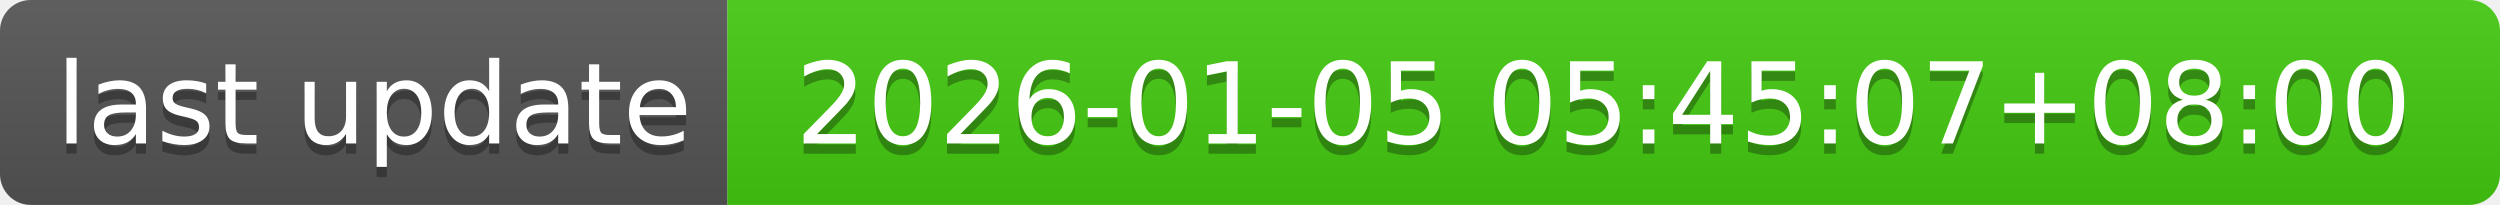
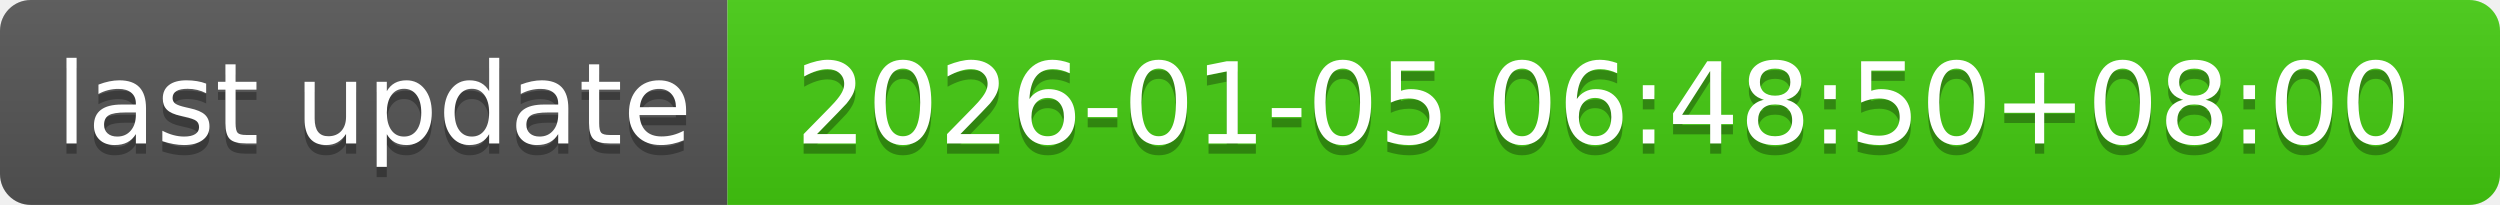
- <svg xmlns="http://www.w3.org/2000/svg" width="244" height="20" role="img" aria-label="last update: 2026-01-05 05:45:07+08:00">
+ <svg xmlns="http://www.w3.org/2000/svg" width="244" height="20" role="img" aria-label="last update: 2026-01-05 06:48:50+08:00">
  <linearGradient id="s" x2="0" y2="100%">
    <stop offset="0" stop-color="#bbb" stop-opacity=".1" />
    <stop offset="1" stop-opacity=".1" />
  </linearGradient>
  <clipPath id="r">
    <rect width="244" height="20" rx="3" fill="#fff" />
  </clipPath>
  <g clip-path="url(#r)">
    <rect width="71" height="20" fill="#555" />
    <rect x="71" width="173" height="20" fill="#4c1" />
    <rect width="244" height="20" fill="url(#s)" />
  </g>
  <g fill="#fff" text-anchor="middle" font-family="Verdana,Geneva,DejaVu Sans,sans-serif" text-rendering="geometricPrecision" font-size="110">
    <text aria-hidden="true" x="365" y="150" fill="#010101" fill-opacity=".3" transform="scale(.1)" textLength="610">last update</text>
    <text x="365" y="140" transform="scale(.1)" fill="#fff" textLength="610">last update</text>
-     <text aria-hidden="true" x="1565" y="150" fill="#010101" fill-opacity=".3" transform="scale(.1)" textLength="1630">2026-01-05 05:45:07+08:00</text>
-     <text x="1565" y="140" transform="scale(.1)" fill="#fff" textLength="1630">2026-01-05 05:45:07+08:00</text>
+     <text aria-hidden="true" x="1565" y="150" fill="#010101" fill-opacity=".3" transform="scale(.1)" textLength="1630">2026-01-05 06:48:50+08:00</text>
+     <text x="1565" y="140" transform="scale(.1)" fill="#fff" textLength="1630">2026-01-05 06:48:50+08:00</text>
  </g>
</svg>
